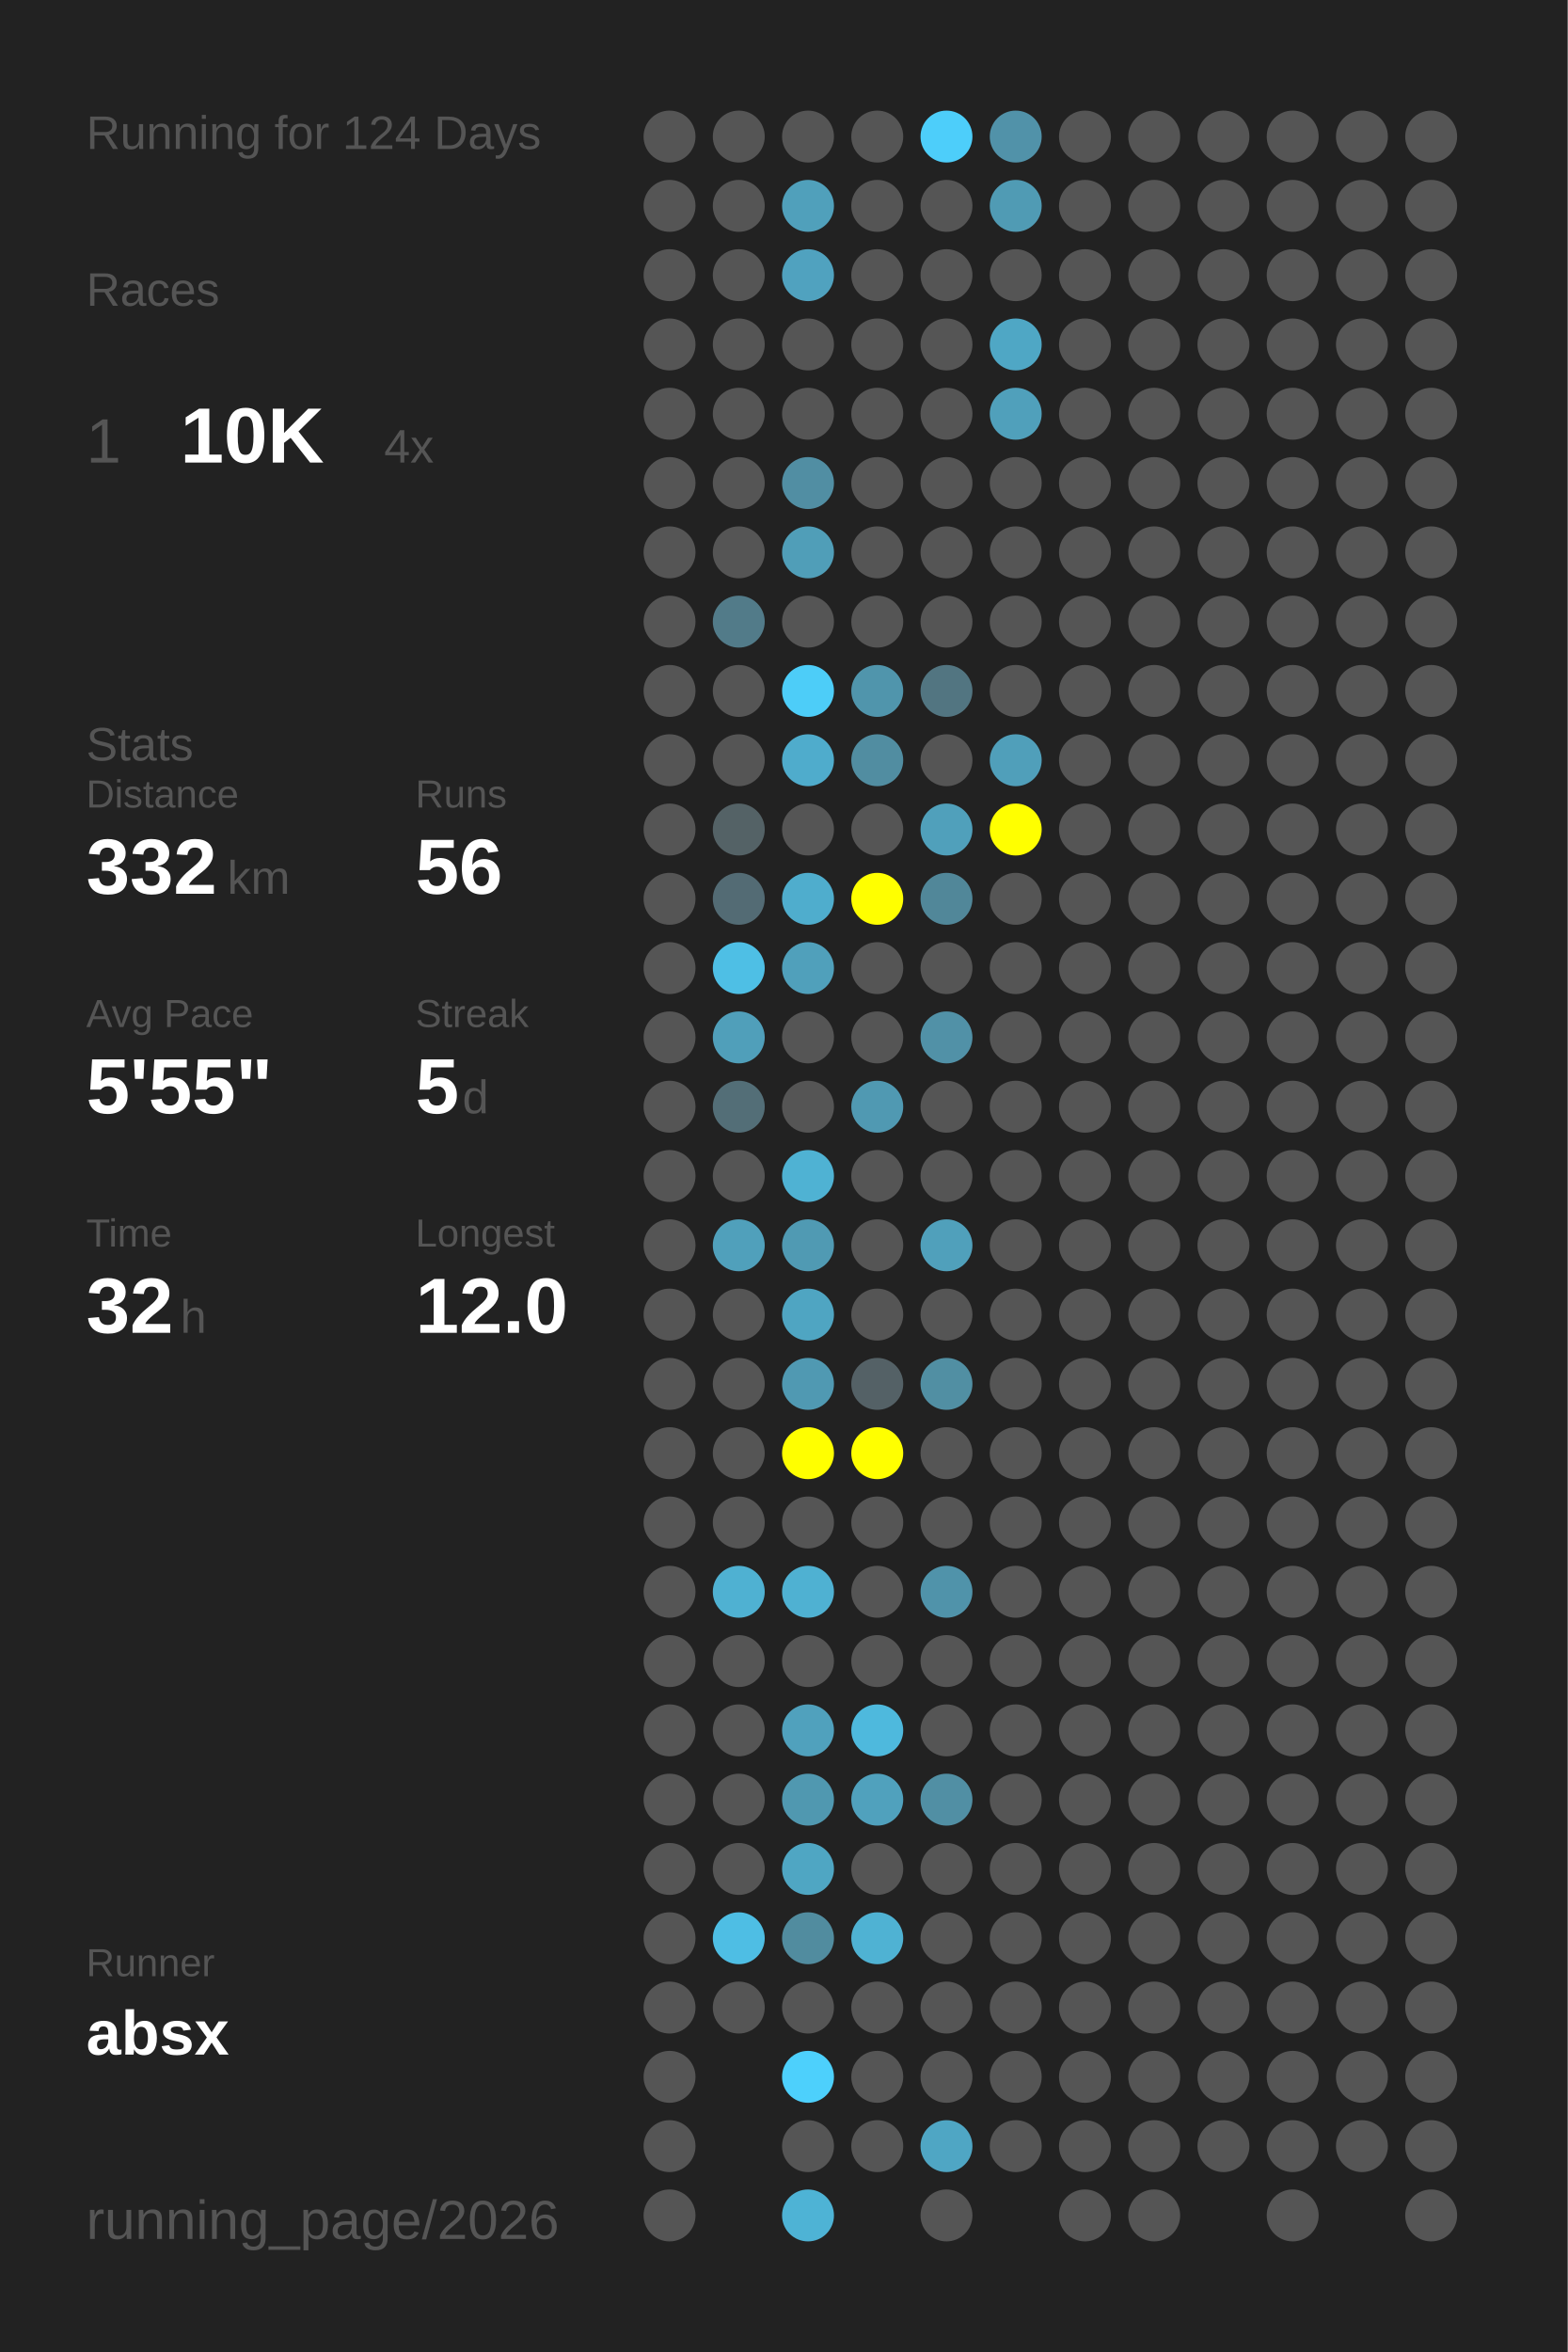
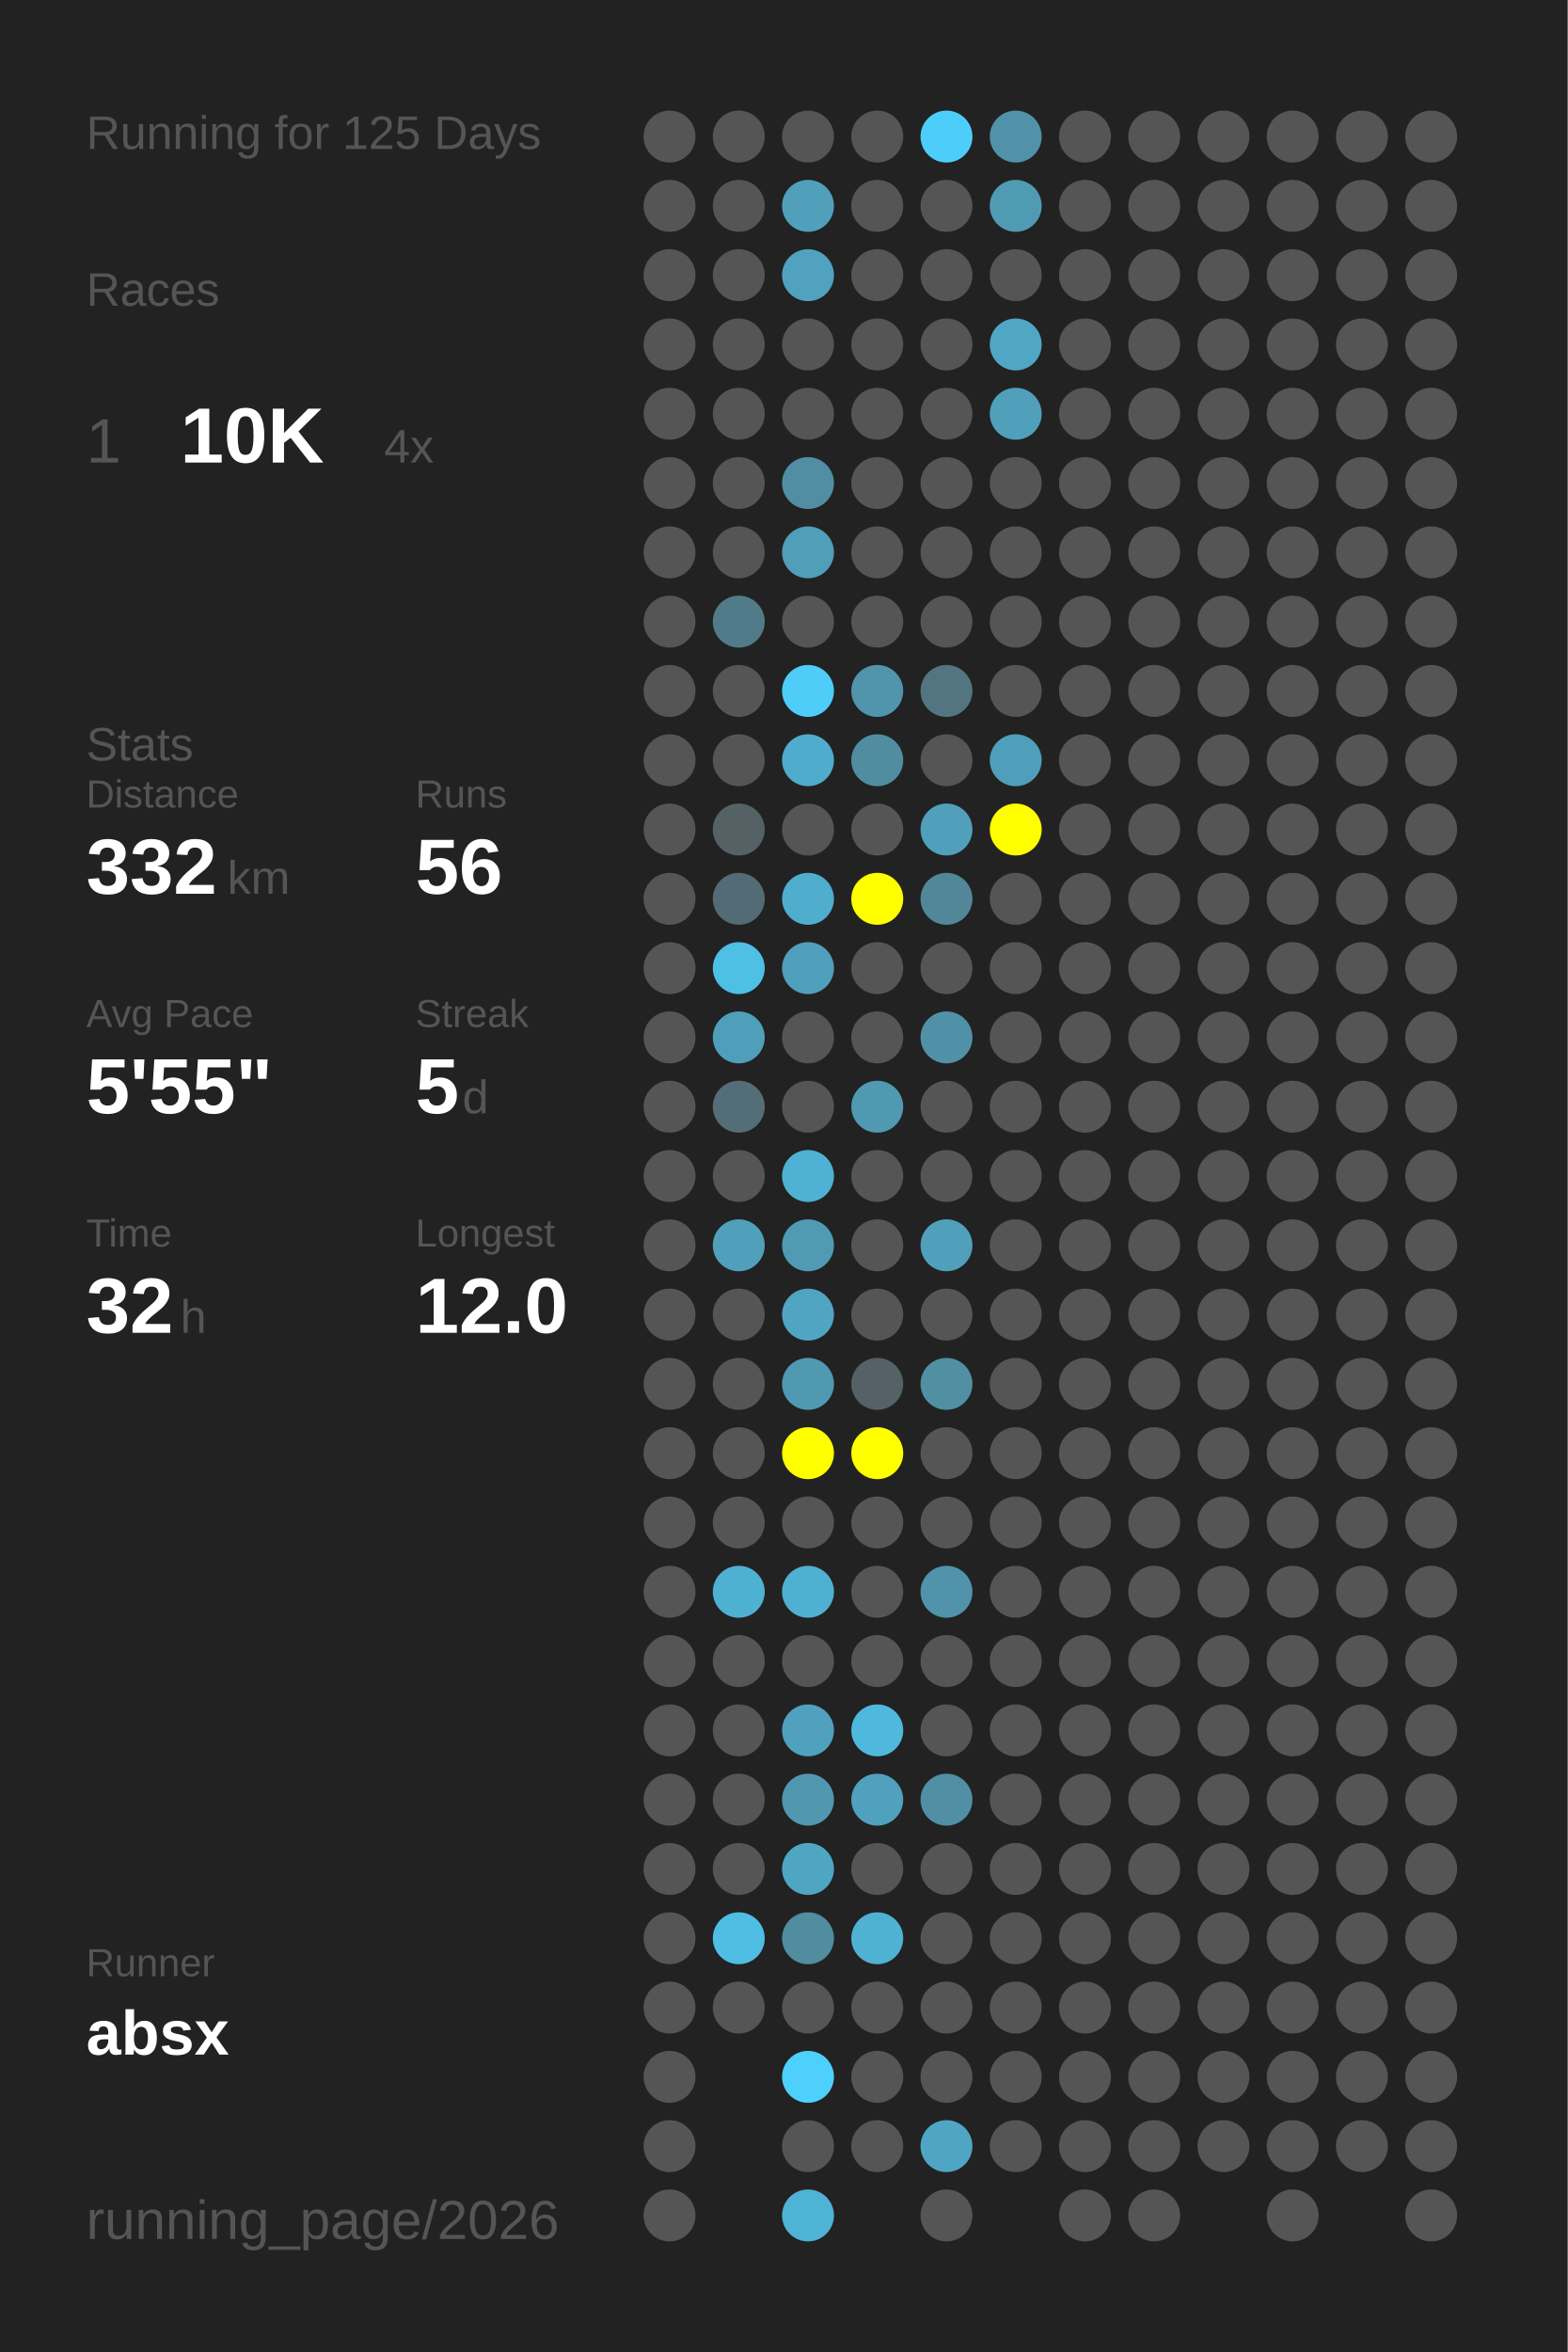
<svg xmlns="http://www.w3.org/2000/svg" baseProfile="full" height="300mm" version="1.1" viewBox="0,0,200,300" width="200mm">
  <defs />
  <rect fill="#222222" height="300" width="200" x="0" y="0" />
-   <text fill="#555555" style="font-size:6px; font-family:Arial;" x="11" y="19">Running for 124 Days</text>
+   <text fill="#555555" style="font-size:6px; font-family:Arial;" x="11" y="19">Running for 125 Days</text>
  <text fill="#555555" style="font-size:6px; font-family:Arial;" x="11" y="39">Races</text>
  <text fill="#555555" style="font-size:8px; font-family:Arial;" x="11" y="59">1</text>
  <text fill="#FFFFFF" style="font-size:10px; font-family:Arial; font-weight:bold;" x="23" y="59">10K</text>
  <text fill="#555555" style="font-size:6px; font-family:Arial;" x="49" y="59">4x</text>
  <text fill="#555555" style="font-size:6px; font-family:Arial;" x="11" y="97">Stats</text>
  <text fill="#555555" style="font-size:5px; font-family:Arial;" x="11" y="103">Distance</text>
  <text fill="#FFFFFF" style="font-size:10px; font-family:Arial; font-weight:bold;" x="11" y="114">332</text>
  <text fill="#555555" style="font-size:6px; font-family:Arial;" x="29" y="114">km</text>
  <text fill="#555555" style="font-size:5px; font-family:Arial;" x="53" y="103">Runs</text>
  <text fill="#FFFFFF" style="font-size:10px; font-family:Arial; font-weight:bold;" x="53" y="114">56</text>
  <text fill="#555555" style="font-size:5px; font-family:Arial;" x="11" y="131">Avg Pace</text>
  <text fill="#FFFFFF" style="font-size:10px; font-family:Arial; font-weight:bold;" x="11" y="142">5'55"</text>
  <text fill="#555555" style="font-size:5px; font-family:Arial;" x="53" y="131">Streak</text>
  <text fill="#FFFFFF" style="font-size:10px; font-family:Arial; font-weight:bold;" x="53" y="142">5</text>
  <text fill="#555555" style="font-size:6px; font-family:Arial;" x="59" y="142">d</text>
  <text fill="#555555" style="font-size:5px; font-family:Arial;" x="11" y="159">Time</text>
  <text fill="#FFFFFF" style="font-size:10px; font-family:Arial; font-weight:bold;" x="11" y="170">32</text>
  <text fill="#555555" style="font-size:6px; font-family:Arial;" x="23" y="170">h</text>
  <text fill="#555555" style="font-size:5px; font-family:Arial;" x="53" y="159">Longest</text>
  <text fill="#FFFFFF" style="font-size:10px; font-family:Arial; font-weight:bold;" x="53" y="170">12.0</text>
  <text fill="#555555" style="font-size:5px; font-family:Arial;" x="11" y="252.065">Runner</text>
  <text fill="#FFFFFF" style="font-size:8px; font-family:Arial; font-weight:bold;" x="11" y="262.065">absx</text>
  <text fill="#555555" style="font-size:7px; font-family:Arial;" x="11" y="285.581">running_page/2026</text>
  <circle cx="85.417" cy="17.419" fill="#555555" r="3.312" />
  <circle cx="85.417" cy="26.258" fill="#555555" r="3.312" />
  <circle cx="85.417" cy="35.097" fill="#555555" r="3.312" />
  <circle cx="85.417" cy="43.935" fill="#555555" r="3.312" />
  <circle cx="85.417" cy="52.774" fill="#555555" r="3.312" />
  <circle cx="85.417" cy="61.613" fill="#555555" r="3.312" />
  <circle cx="85.417" cy="70.452" fill="#555555" r="3.312" />
  <circle cx="85.417" cy="79.29" fill="#555555" r="3.312" />
  <circle cx="85.417" cy="88.129" fill="#555555" r="3.312" />
  <circle cx="85.417" cy="96.968" fill="#555555" r="3.312" />
  <circle cx="85.417" cy="105.806" fill="#555555" r="3.312" />
  <circle cx="85.417" cy="114.645" fill="#555555" r="3.312" />
  <circle cx="85.417" cy="123.484" fill="#555555" r="3.312" />
  <circle cx="85.417" cy="132.323" fill="#555555" r="3.312" />
  <circle cx="85.417" cy="141.161" fill="#555555" r="3.312" />
  <circle cx="85.417" cy="150" fill="#555555" r="3.312" />
  <circle cx="85.417" cy="158.839" fill="#555555" r="3.312" />
  <circle cx="85.417" cy="167.677" fill="#555555" r="3.312" />
  <circle cx="85.417" cy="176.516" fill="#555555" r="3.312" />
  <circle cx="85.417" cy="185.355" fill="#555555" r="3.312" />
  <circle cx="85.417" cy="194.194" fill="#555555" r="3.312" />
  <circle cx="85.417" cy="203.032" fill="#555555" r="3.312" />
  <circle cx="85.417" cy="211.871" fill="#555555" r="3.312" />
  <circle cx="85.417" cy="220.71" fill="#555555" r="3.312" />
  <circle cx="85.417" cy="229.548" fill="#555555" r="3.312" />
  <circle cx="85.417" cy="238.387" fill="#555555" r="3.312" />
  <circle cx="85.417" cy="247.226" fill="#555555" r="3.312" />
  <circle cx="85.417" cy="256.065" fill="#555555" r="3.312" />
  <circle cx="85.417" cy="264.903" fill="#555555" r="3.312" />
  <circle cx="85.417" cy="273.742" fill="#555555" r="3.312" />
  <circle cx="85.417" cy="282.581" fill="#555555" r="3.312" />
  <circle cx="94.25" cy="17.419" fill="#555555" r="3.312" />
  <circle cx="94.25" cy="26.258" fill="#555555" r="3.312" />
  <circle cx="94.25" cy="35.097" fill="#555555" r="3.312" />
  <circle cx="94.25" cy="43.935" fill="#555555" r="3.312" />
  <circle cx="94.25" cy="52.774" fill="#555555" r="3.312" />
  <circle cx="94.25" cy="61.613" fill="#555555" r="3.312" />
  <circle cx="94.25" cy="70.452" fill="#555555" r="3.312" />
  <circle cx="94.25" cy="79.29" fill="#527b89" r="3.312" />
  <circle cx="94.25" cy="88.129" fill="#555555" r="3.312" />
  <circle cx="94.25" cy="96.968" fill="#555555" r="3.312" />
  <circle cx="94.25" cy="105.806" fill="#546266" r="3.312" />
  <circle cx="94.25" cy="114.645" fill="#536b74" r="3.312" />
  <circle cx="94.25" cy="123.484" fill="#4ebfe5" r="3.312" />
  <circle cx="94.25" cy="132.323" fill="#509fba" r="3.312" />
  <circle cx="94.25" cy="141.161" fill="#536e77" r="3.312" />
  <circle cx="94.25" cy="150" fill="#555555" r="3.312" />
  <circle cx="94.25" cy="158.839" fill="#50a0bb" r="3.312" />
  <circle cx="94.25" cy="167.677" fill="#555555" r="3.312" />
  <circle cx="94.25" cy="176.516" fill="#555555" r="3.312" />
  <circle cx="94.25" cy="185.355" fill="#555555" r="3.312" />
  <circle cx="94.25" cy="194.194" fill="#555555" r="3.312" />
  <circle cx="94.25" cy="203.032" fill="#4fb1d2" r="3.312" />
  <circle cx="94.25" cy="211.871" fill="#555555" r="3.312" />
  <circle cx="94.25" cy="220.71" fill="#555555" r="3.312" />
  <circle cx="94.25" cy="229.548" fill="#555555" r="3.312" />
  <circle cx="94.25" cy="238.387" fill="#555555" r="3.312" />
  <circle cx="94.25" cy="247.226" fill="#4ebee4" r="3.312" />
  <circle cx="94.25" cy="256.065" fill="#555555" r="3.312" />
  <circle cx="103.083" cy="17.419" fill="#555555" r="3.312" />
  <circle cx="103.083" cy="26.258" fill="#50a0bb" r="3.312" />
  <circle cx="103.083" cy="35.097" fill="#50a2bf" r="3.312" />
  <circle cx="103.083" cy="43.935" fill="#555555" r="3.312" />
  <circle cx="103.083" cy="52.774" fill="#555555" r="3.312" />
  <circle cx="103.083" cy="61.613" fill="#518ea3" r="3.312" />
  <circle cx="103.083" cy="70.452" fill="#509eb8" r="3.312" />
  <circle cx="103.083" cy="79.29" fill="#555555" r="3.312" />
  <circle cx="103.083" cy="88.129" fill="#4dcdf8" r="3.312" />
  <circle cx="103.083" cy="96.968" fill="#4faccc" r="3.312" />
  <circle cx="103.083" cy="105.806" fill="#555555" r="3.312" />
  <circle cx="103.083" cy="114.645" fill="#4fadcd" r="3.312" />
  <circle cx="103.083" cy="123.484" fill="#50a0bb" r="3.312" />
  <circle cx="103.083" cy="132.323" fill="#555555" r="3.312" />
  <circle cx="103.083" cy="141.161" fill="#555555" r="3.312" />
  <circle cx="103.083" cy="150" fill="#4fb2d3" r="3.312" />
  <circle cx="103.083" cy="158.839" fill="#509ab3" r="3.312" />
  <circle cx="103.083" cy="167.677" fill="#4fa5c2" r="3.312" />
  <circle cx="103.083" cy="176.516" fill="#5099b2" r="3.312" />
  <circle cx="103.083" cy="185.355" fill="#FFFF00" r="3.312" />
  <circle cx="103.083" cy="194.194" fill="#555555" r="3.312" />
  <circle cx="103.083" cy="203.032" fill="#4fb1d2" r="3.312" />
  <circle cx="103.083" cy="211.871" fill="#555555" r="3.312" />
  <circle cx="103.083" cy="220.71" fill="#50a1bd" r="3.312" />
  <circle cx="103.083" cy="229.548" fill="#5098b0" r="3.312" />
  <circle cx="103.083" cy="238.387" fill="#4fa6c3" r="3.312" />
  <circle cx="103.083" cy="247.226" fill="#518c9f" r="3.312" />
  <circle cx="103.083" cy="256.065" fill="#555555" r="3.312" />
  <circle cx="103.083" cy="264.903" fill="#4dd0fc" r="3.312" />
  <circle cx="103.083" cy="273.742" fill="#555555" r="3.312" />
  <circle cx="103.083" cy="282.581" fill="#4eb3d5" r="3.312" />
  <circle cx="111.917" cy="17.419" fill="#555555" r="3.312" />
  <circle cx="111.917" cy="26.258" fill="#555555" r="3.312" />
  <circle cx="111.917" cy="35.097" fill="#555555" r="3.312" />
  <circle cx="111.917" cy="43.935" fill="#555555" r="3.312" />
  <circle cx="111.917" cy="52.774" fill="#555555" r="3.312" />
  <circle cx="111.917" cy="61.613" fill="#555555" r="3.312" />
  <circle cx="111.917" cy="70.452" fill="#555555" r="3.312" />
  <circle cx="111.917" cy="79.29" fill="#555555" r="3.312" />
  <circle cx="111.917" cy="88.129" fill="#5095ac" r="3.312" />
  <circle cx="111.917" cy="96.968" fill="#518da1" r="3.312" />
  <circle cx="111.917" cy="105.806" fill="#555555" r="3.312" />
  <circle cx="111.917" cy="114.645" fill="#FFFF00" r="3.312" />
  <circle cx="111.917" cy="123.484" fill="#555555" r="3.312" />
  <circle cx="111.917" cy="132.323" fill="#555555" r="3.312" />
  <circle cx="111.917" cy="141.161" fill="#5099b2" r="3.312" />
  <circle cx="111.917" cy="150" fill="#555555" r="3.312" />
  <circle cx="111.917" cy="158.839" fill="#555555" r="3.312" />
  <circle cx="111.917" cy="167.677" fill="#555555" r="3.312" />
  <circle cx="111.917" cy="176.516" fill="#546166" r="3.312" />
  <circle cx="111.917" cy="185.355" fill="#FFFF00" r="3.312" />
  <circle cx="111.917" cy="194.194" fill="#555555" r="3.312" />
  <circle cx="111.917" cy="203.032" fill="#555555" r="3.312" />
  <circle cx="111.917" cy="211.871" fill="#555555" r="3.312" />
  <circle cx="111.917" cy="220.71" fill="#4eb9dd" r="3.312" />
  <circle cx="111.917" cy="229.548" fill="#50a1bd" r="3.312" />
  <circle cx="111.917" cy="238.387" fill="#555555" r="3.312" />
  <circle cx="111.917" cy="247.226" fill="#4fb2d3" r="3.312" />
  <circle cx="111.917" cy="256.065" fill="#555555" r="3.312" />
  <circle cx="111.917" cy="264.903" fill="#555555" r="3.312" />
  <circle cx="111.917" cy="273.742" fill="#555555" r="3.312" />
  <circle cx="120.75" cy="17.419" fill="#4dcefa" r="3.312" />
  <circle cx="120.75" cy="26.258" fill="#555555" r="3.312" />
  <circle cx="120.75" cy="35.097" fill="#555555" r="3.312" />
  <circle cx="120.75" cy="43.935" fill="#555555" r="3.312" />
  <circle cx="120.75" cy="52.774" fill="#555555" r="3.312" />
  <circle cx="120.75" cy="61.613" fill="#555555" r="3.312" />
  <circle cx="120.75" cy="70.452" fill="#555555" r="3.312" />
  <circle cx="120.75" cy="79.29" fill="#555555" r="3.312" />
  <circle cx="120.75" cy="88.129" fill="#527581" r="3.312" />
  <circle cx="120.75" cy="96.968" fill="#555555" r="3.312" />
  <circle cx="120.75" cy="105.806" fill="#50a0bb" r="3.312" />
  <circle cx="120.75" cy="114.645" fill="#518799" r="3.312" />
  <circle cx="120.75" cy="123.484" fill="#555555" r="3.312" />
  <circle cx="120.75" cy="132.323" fill="#5191a7" r="3.312" />
  <circle cx="120.75" cy="141.161" fill="#555555" r="3.312" />
  <circle cx="120.75" cy="150" fill="#555555" r="3.312" />
  <circle cx="120.75" cy="158.839" fill="#50a0bb" r="3.312" />
  <circle cx="120.75" cy="167.677" fill="#555555" r="3.312" />
  <circle cx="120.75" cy="176.516" fill="#518fa3" r="3.312" />
  <circle cx="120.75" cy="185.355" fill="#555555" r="3.312" />
  <circle cx="120.75" cy="194.194" fill="#555555" r="3.312" />
  <circle cx="120.75" cy="203.032" fill="#5093aa" r="3.312" />
  <circle cx="120.75" cy="211.871" fill="#555555" r="3.312" />
  <circle cx="120.75" cy="220.71" fill="#555555" r="3.312" />
  <circle cx="120.75" cy="229.548" fill="#518fa4" r="3.312" />
  <circle cx="120.75" cy="238.387" fill="#555555" r="3.312" />
  <circle cx="120.75" cy="247.226" fill="#555555" r="3.312" />
  <circle cx="120.75" cy="256.065" fill="#555555" r="3.312" />
  <circle cx="120.75" cy="264.903" fill="#555555" r="3.312" />
  <circle cx="120.75" cy="273.742" fill="#4fa6c4" r="3.312" />
  <circle cx="120.75" cy="282.581" fill="#555555" r="3.312" />
  <circle cx="129.583" cy="17.419" fill="#5192a9" r="3.312" />
  <circle cx="129.583" cy="26.258" fill="#509bb4" r="3.312" />
  <circle cx="129.583" cy="35.097" fill="#555555" r="3.312" />
  <circle cx="129.583" cy="43.935" fill="#4fa7c5" r="3.312" />
  <circle cx="129.583" cy="52.774" fill="#50a0bb" r="3.312" />
  <circle cx="129.583" cy="61.613" fill="#555555" r="3.312" />
  <circle cx="129.583" cy="70.452" fill="#555555" r="3.312" />
  <circle cx="129.583" cy="79.29" fill="#555555" r="3.312" />
  <circle cx="129.583" cy="88.129" fill="#555555" r="3.312" />
  <circle cx="129.583" cy="96.968" fill="#509fba" r="3.312" />
  <circle cx="129.583" cy="105.806" fill="#FFFF00" r="3.312" />
  <circle cx="129.583" cy="114.645" fill="#555555" r="3.312" />
  <circle cx="129.583" cy="123.484" fill="#555555" r="3.312" />
  <circle cx="129.583" cy="132.323" fill="#555555" r="3.312" />
  <circle cx="129.583" cy="141.161" fill="#555555" r="3.312" />
  <circle cx="129.583" cy="150" fill="#555555" r="3.312" />
  <circle cx="129.583" cy="158.839" fill="#555555" r="3.312" />
  <circle cx="129.583" cy="167.677" fill="#555555" r="3.312" />
  <circle cx="129.583" cy="176.516" fill="#555555" r="3.312" />
  <circle cx="129.583" cy="185.355" fill="#555555" r="3.312" />
  <circle cx="129.583" cy="194.194" fill="#555555" r="3.312" />
  <circle cx="129.583" cy="203.032" fill="#555555" r="3.312" />
  <circle cx="129.583" cy="211.871" fill="#555555" r="3.312" />
  <circle cx="129.583" cy="220.71" fill="#555555" r="3.312" />
  <circle cx="129.583" cy="229.548" fill="#555555" r="3.312" />
  <circle cx="129.583" cy="238.387" fill="#555555" r="3.312" />
  <circle cx="129.583" cy="247.226" fill="#555555" r="3.312" />
  <circle cx="129.583" cy="256.065" fill="#555555" r="3.312" />
  <circle cx="129.583" cy="264.903" fill="#555555" r="3.312" />
  <circle cx="129.583" cy="273.742" fill="#555555" r="3.312" />
  <circle cx="138.417" cy="17.419" fill="#555555" r="3.312" />
  <circle cx="138.417" cy="26.258" fill="#555555" r="3.312" />
  <circle cx="138.417" cy="35.097" fill="#555555" r="3.312" />
  <circle cx="138.417" cy="43.935" fill="#555555" r="3.312" />
  <circle cx="138.417" cy="52.774" fill="#555555" r="3.312" />
  <circle cx="138.417" cy="61.613" fill="#555555" r="3.312" />
  <circle cx="138.417" cy="70.452" fill="#555555" r="3.312" />
  <circle cx="138.417" cy="79.29" fill="#555555" r="3.312" />
  <circle cx="138.417" cy="88.129" fill="#555555" r="3.312" />
  <circle cx="138.417" cy="96.968" fill="#555555" r="3.312" />
  <circle cx="138.417" cy="105.806" fill="#555555" r="3.312" />
  <circle cx="138.417" cy="114.645" fill="#555555" r="3.312" />
  <circle cx="138.417" cy="123.484" fill="#555555" r="3.312" />
  <circle cx="138.417" cy="132.323" fill="#555555" r="3.312" />
  <circle cx="138.417" cy="141.161" fill="#555555" r="3.312" />
  <circle cx="138.417" cy="150" fill="#555555" r="3.312" />
  <circle cx="138.417" cy="158.839" fill="#555555" r="3.312" />
  <circle cx="138.417" cy="167.677" fill="#555555" r="3.312" />
  <circle cx="138.417" cy="176.516" fill="#555555" r="3.312" />
  <circle cx="138.417" cy="185.355" fill="#555555" r="3.312" />
  <circle cx="138.417" cy="194.194" fill="#555555" r="3.312" />
  <circle cx="138.417" cy="203.032" fill="#555555" r="3.312" />
  <circle cx="138.417" cy="211.871" fill="#555555" r="3.312" />
  <circle cx="138.417" cy="220.71" fill="#555555" r="3.312" />
  <circle cx="138.417" cy="229.548" fill="#555555" r="3.312" />
  <circle cx="138.417" cy="238.387" fill="#555555" r="3.312" />
  <circle cx="138.417" cy="247.226" fill="#555555" r="3.312" />
  <circle cx="138.417" cy="256.065" fill="#555555" r="3.312" />
  <circle cx="138.417" cy="264.903" fill="#555555" r="3.312" />
  <circle cx="138.417" cy="273.742" fill="#555555" r="3.312" />
  <circle cx="138.417" cy="282.581" fill="#555555" r="3.312" />
  <circle cx="147.25" cy="17.419" fill="#555555" r="3.312" />
  <circle cx="147.25" cy="26.258" fill="#555555" r="3.312" />
  <circle cx="147.25" cy="35.097" fill="#555555" r="3.312" />
  <circle cx="147.25" cy="43.935" fill="#555555" r="3.312" />
  <circle cx="147.25" cy="52.774" fill="#555555" r="3.312" />
  <circle cx="147.25" cy="61.613" fill="#555555" r="3.312" />
  <circle cx="147.25" cy="70.452" fill="#555555" r="3.312" />
  <circle cx="147.25" cy="79.29" fill="#555555" r="3.312" />
  <circle cx="147.25" cy="88.129" fill="#555555" r="3.312" />
  <circle cx="147.25" cy="96.968" fill="#555555" r="3.312" />
  <circle cx="147.25" cy="105.806" fill="#555555" r="3.312" />
  <circle cx="147.25" cy="114.645" fill="#555555" r="3.312" />
  <circle cx="147.25" cy="123.484" fill="#555555" r="3.312" />
  <circle cx="147.25" cy="132.323" fill="#555555" r="3.312" />
  <circle cx="147.25" cy="141.161" fill="#555555" r="3.312" />
  <circle cx="147.25" cy="150" fill="#555555" r="3.312" />
  <circle cx="147.25" cy="158.839" fill="#555555" r="3.312" />
  <circle cx="147.25" cy="167.677" fill="#555555" r="3.312" />
  <circle cx="147.25" cy="176.516" fill="#555555" r="3.312" />
  <circle cx="147.25" cy="185.355" fill="#555555" r="3.312" />
  <circle cx="147.25" cy="194.194" fill="#555555" r="3.312" />
  <circle cx="147.25" cy="203.032" fill="#555555" r="3.312" />
  <circle cx="147.25" cy="211.871" fill="#555555" r="3.312" />
  <circle cx="147.25" cy="220.71" fill="#555555" r="3.312" />
  <circle cx="147.25" cy="229.548" fill="#555555" r="3.312" />
  <circle cx="147.25" cy="238.387" fill="#555555" r="3.312" />
  <circle cx="147.25" cy="247.226" fill="#555555" r="3.312" />
  <circle cx="147.25" cy="256.065" fill="#555555" r="3.312" />
  <circle cx="147.25" cy="264.903" fill="#555555" r="3.312" />
  <circle cx="147.25" cy="273.742" fill="#555555" r="3.312" />
  <circle cx="147.25" cy="282.581" fill="#555555" r="3.312" />
  <circle cx="156.083" cy="17.419" fill="#555555" r="3.312" />
  <circle cx="156.083" cy="26.258" fill="#555555" r="3.312" />
  <circle cx="156.083" cy="35.097" fill="#555555" r="3.312" />
  <circle cx="156.083" cy="43.935" fill="#555555" r="3.312" />
  <circle cx="156.083" cy="52.774" fill="#555555" r="3.312" />
  <circle cx="156.083" cy="61.613" fill="#555555" r="3.312" />
  <circle cx="156.083" cy="70.452" fill="#555555" r="3.312" />
  <circle cx="156.083" cy="79.29" fill="#555555" r="3.312" />
  <circle cx="156.083" cy="88.129" fill="#555555" r="3.312" />
  <circle cx="156.083" cy="96.968" fill="#555555" r="3.312" />
  <circle cx="156.083" cy="105.806" fill="#555555" r="3.312" />
  <circle cx="156.083" cy="114.645" fill="#555555" r="3.312" />
  <circle cx="156.083" cy="123.484" fill="#555555" r="3.312" />
  <circle cx="156.083" cy="132.323" fill="#555555" r="3.312" />
  <circle cx="156.083" cy="141.161" fill="#555555" r="3.312" />
  <circle cx="156.083" cy="150" fill="#555555" r="3.312" />
  <circle cx="156.083" cy="158.839" fill="#555555" r="3.312" />
  <circle cx="156.083" cy="167.677" fill="#555555" r="3.312" />
  <circle cx="156.083" cy="176.516" fill="#555555" r="3.312" />
  <circle cx="156.083" cy="185.355" fill="#555555" r="3.312" />
  <circle cx="156.083" cy="194.194" fill="#555555" r="3.312" />
  <circle cx="156.083" cy="203.032" fill="#555555" r="3.312" />
  <circle cx="156.083" cy="211.871" fill="#555555" r="3.312" />
  <circle cx="156.083" cy="220.71" fill="#555555" r="3.312" />
  <circle cx="156.083" cy="229.548" fill="#555555" r="3.312" />
  <circle cx="156.083" cy="238.387" fill="#555555" r="3.312" />
  <circle cx="156.083" cy="247.226" fill="#555555" r="3.312" />
  <circle cx="156.083" cy="256.065" fill="#555555" r="3.312" />
  <circle cx="156.083" cy="264.903" fill="#555555" r="3.312" />
  <circle cx="156.083" cy="273.742" fill="#555555" r="3.312" />
  <circle cx="164.917" cy="17.419" fill="#555555" r="3.312" />
  <circle cx="164.917" cy="26.258" fill="#555555" r="3.312" />
  <circle cx="164.917" cy="35.097" fill="#555555" r="3.312" />
  <circle cx="164.917" cy="43.935" fill="#555555" r="3.312" />
  <circle cx="164.917" cy="52.774" fill="#555555" r="3.312" />
  <circle cx="164.917" cy="61.613" fill="#555555" r="3.312" />
  <circle cx="164.917" cy="70.452" fill="#555555" r="3.312" />
  <circle cx="164.917" cy="79.29" fill="#555555" r="3.312" />
  <circle cx="164.917" cy="88.129" fill="#555555" r="3.312" />
  <circle cx="164.917" cy="96.968" fill="#555555" r="3.312" />
  <circle cx="164.917" cy="105.806" fill="#555555" r="3.312" />
  <circle cx="164.917" cy="114.645" fill="#555555" r="3.312" />
  <circle cx="164.917" cy="123.484" fill="#555555" r="3.312" />
  <circle cx="164.917" cy="132.323" fill="#555555" r="3.312" />
  <circle cx="164.917" cy="141.161" fill="#555555" r="3.312" />
  <circle cx="164.917" cy="150" fill="#555555" r="3.312" />
  <circle cx="164.917" cy="158.839" fill="#555555" r="3.312" />
  <circle cx="164.917" cy="167.677" fill="#555555" r="3.312" />
  <circle cx="164.917" cy="176.516" fill="#555555" r="3.312" />
  <circle cx="164.917" cy="185.355" fill="#555555" r="3.312" />
  <circle cx="164.917" cy="194.194" fill="#555555" r="3.312" />
  <circle cx="164.917" cy="203.032" fill="#555555" r="3.312" />
  <circle cx="164.917" cy="211.871" fill="#555555" r="3.312" />
  <circle cx="164.917" cy="220.71" fill="#555555" r="3.312" />
  <circle cx="164.917" cy="229.548" fill="#555555" r="3.312" />
  <circle cx="164.917" cy="238.387" fill="#555555" r="3.312" />
  <circle cx="164.917" cy="247.226" fill="#555555" r="3.312" />
  <circle cx="164.917" cy="256.065" fill="#555555" r="3.312" />
  <circle cx="164.917" cy="264.903" fill="#555555" r="3.312" />
  <circle cx="164.917" cy="273.742" fill="#555555" r="3.312" />
  <circle cx="164.917" cy="282.581" fill="#555555" r="3.312" />
  <circle cx="173.75" cy="17.419" fill="#555555" r="3.312" />
  <circle cx="173.75" cy="26.258" fill="#555555" r="3.312" />
  <circle cx="173.75" cy="35.097" fill="#555555" r="3.312" />
  <circle cx="173.75" cy="43.935" fill="#555555" r="3.312" />
  <circle cx="173.75" cy="52.774" fill="#555555" r="3.312" />
  <circle cx="173.75" cy="61.613" fill="#555555" r="3.312" />
  <circle cx="173.75" cy="70.452" fill="#555555" r="3.312" />
  <circle cx="173.75" cy="79.29" fill="#555555" r="3.312" />
  <circle cx="173.75" cy="88.129" fill="#555555" r="3.312" />
  <circle cx="173.75" cy="96.968" fill="#555555" r="3.312" />
  <circle cx="173.75" cy="105.806" fill="#555555" r="3.312" />
  <circle cx="173.75" cy="114.645" fill="#555555" r="3.312" />
  <circle cx="173.75" cy="123.484" fill="#555555" r="3.312" />
  <circle cx="173.75" cy="132.323" fill="#555555" r="3.312" />
  <circle cx="173.75" cy="141.161" fill="#555555" r="3.312" />
  <circle cx="173.75" cy="150" fill="#555555" r="3.312" />
  <circle cx="173.75" cy="158.839" fill="#555555" r="3.312" />
  <circle cx="173.75" cy="167.677" fill="#555555" r="3.312" />
  <circle cx="173.75" cy="176.516" fill="#555555" r="3.312" />
  <circle cx="173.75" cy="185.355" fill="#555555" r="3.312" />
  <circle cx="173.75" cy="194.194" fill="#555555" r="3.312" />
  <circle cx="173.75" cy="203.032" fill="#555555" r="3.312" />
  <circle cx="173.75" cy="211.871" fill="#555555" r="3.312" />
  <circle cx="173.75" cy="220.71" fill="#555555" r="3.312" />
  <circle cx="173.75" cy="229.548" fill="#555555" r="3.312" />
  <circle cx="173.75" cy="238.387" fill="#555555" r="3.312" />
  <circle cx="173.75" cy="247.226" fill="#555555" r="3.312" />
  <circle cx="173.75" cy="256.065" fill="#555555" r="3.312" />
  <circle cx="173.75" cy="264.903" fill="#555555" r="3.312" />
  <circle cx="173.75" cy="273.742" fill="#555555" r="3.312" />
  <circle cx="182.583" cy="17.419" fill="#555555" r="3.312" />
  <circle cx="182.583" cy="26.258" fill="#555555" r="3.312" />
  <circle cx="182.583" cy="35.097" fill="#555555" r="3.312" />
  <circle cx="182.583" cy="43.935" fill="#555555" r="3.312" />
  <circle cx="182.583" cy="52.774" fill="#555555" r="3.312" />
  <circle cx="182.583" cy="61.613" fill="#555555" r="3.312" />
  <circle cx="182.583" cy="70.452" fill="#555555" r="3.312" />
  <circle cx="182.583" cy="79.29" fill="#555555" r="3.312" />
  <circle cx="182.583" cy="88.129" fill="#555555" r="3.312" />
  <circle cx="182.583" cy="96.968" fill="#555555" r="3.312" />
  <circle cx="182.583" cy="105.806" fill="#555555" r="3.312" />
  <circle cx="182.583" cy="114.645" fill="#555555" r="3.312" />
  <circle cx="182.583" cy="123.484" fill="#555555" r="3.312" />
  <circle cx="182.583" cy="132.323" fill="#555555" r="3.312" />
  <circle cx="182.583" cy="141.161" fill="#555555" r="3.312" />
  <circle cx="182.583" cy="150" fill="#555555" r="3.312" />
  <circle cx="182.583" cy="158.839" fill="#555555" r="3.312" />
  <circle cx="182.583" cy="167.677" fill="#555555" r="3.312" />
  <circle cx="182.583" cy="176.516" fill="#555555" r="3.312" />
  <circle cx="182.583" cy="185.355" fill="#555555" r="3.312" />
  <circle cx="182.583" cy="194.194" fill="#555555" r="3.312" />
  <circle cx="182.583" cy="203.032" fill="#555555" r="3.312" />
  <circle cx="182.583" cy="211.871" fill="#555555" r="3.312" />
  <circle cx="182.583" cy="220.71" fill="#555555" r="3.312" />
  <circle cx="182.583" cy="229.548" fill="#555555" r="3.312" />
  <circle cx="182.583" cy="238.387" fill="#555555" r="3.312" />
  <circle cx="182.583" cy="247.226" fill="#555555" r="3.312" />
  <circle cx="182.583" cy="256.065" fill="#555555" r="3.312" />
  <circle cx="182.583" cy="264.903" fill="#555555" r="3.312" />
  <circle cx="182.583" cy="273.742" fill="#555555" r="3.312" />
  <circle cx="182.583" cy="282.581" fill="#555555" r="3.312" />
</svg>
